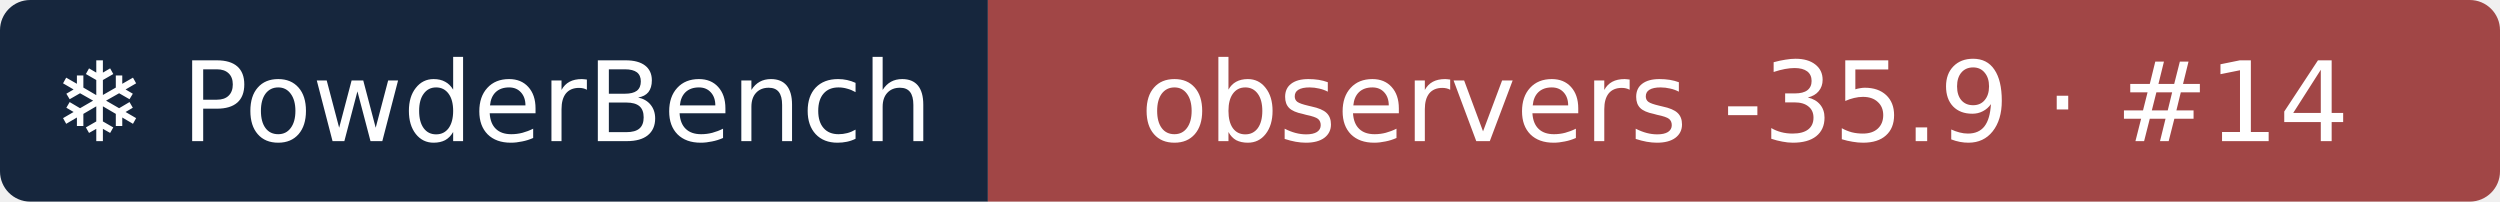
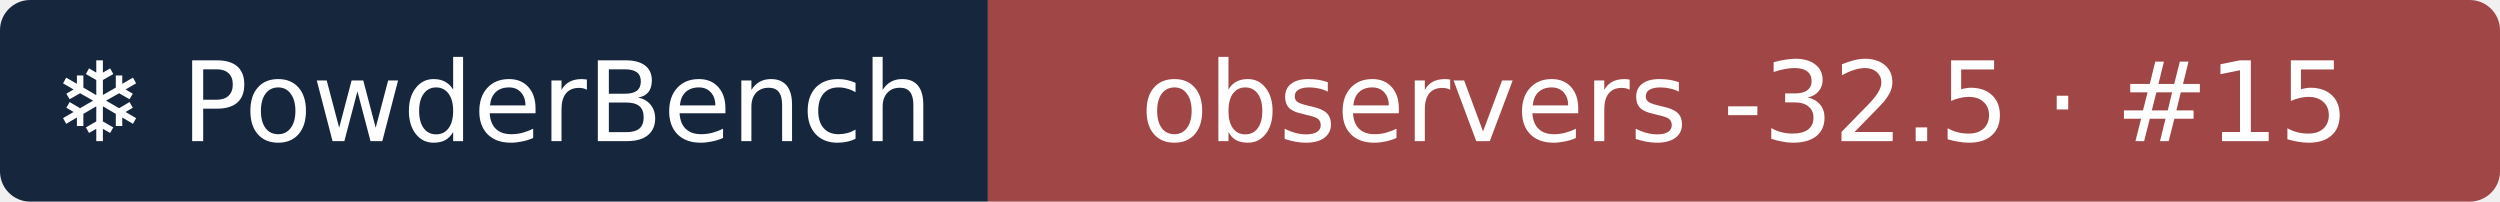
- <svg xmlns="http://www.w3.org/2000/svg" width="248" height="20" role="img" aria-label="❄ PowderBench: observers -35.9 · #14">
+ <svg xmlns="http://www.w3.org/2000/svg" width="248" height="20" role="img" aria-label="❄ PowderBench: observers -32.5 · #15">
  <clipPath id="r">
    <rect width="248" height="20" rx="3" />
  </clipPath>
  <g clip-path="url(#r)">
    <rect width="98" height="20" fill="#16263d" />
    <rect x="98" width="151" height="20" fill="#a14646" />
  </g>
  <g fill="#fff" text-anchor="middle" font-family="Verdana,DejaVu Sans,sans-serif" font-size="11">
    <text x="48.9" y="14">❄ PowderBench</text>
-     <text x="173.1" y="14">observers -35.9 · #14</text>
+     <text x="173.1" y="14">observers -32.5 · #15</text>
  </g>
</svg>
